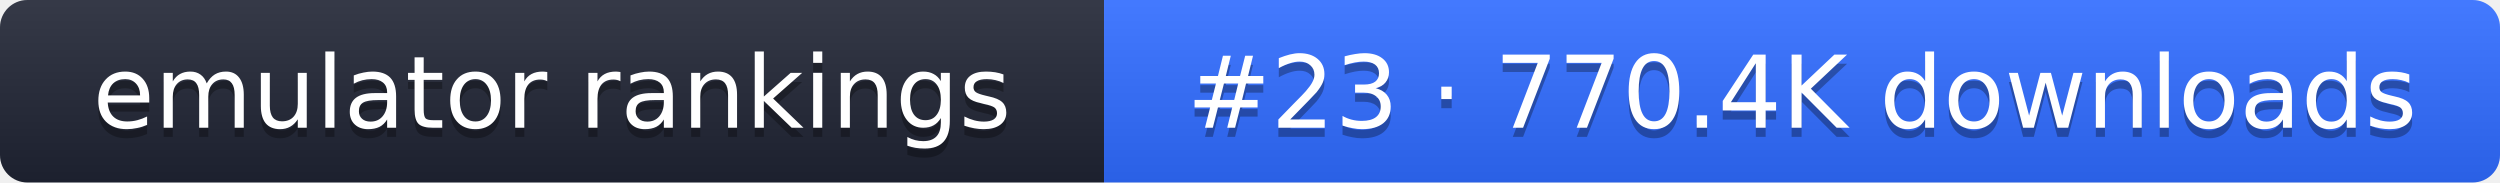
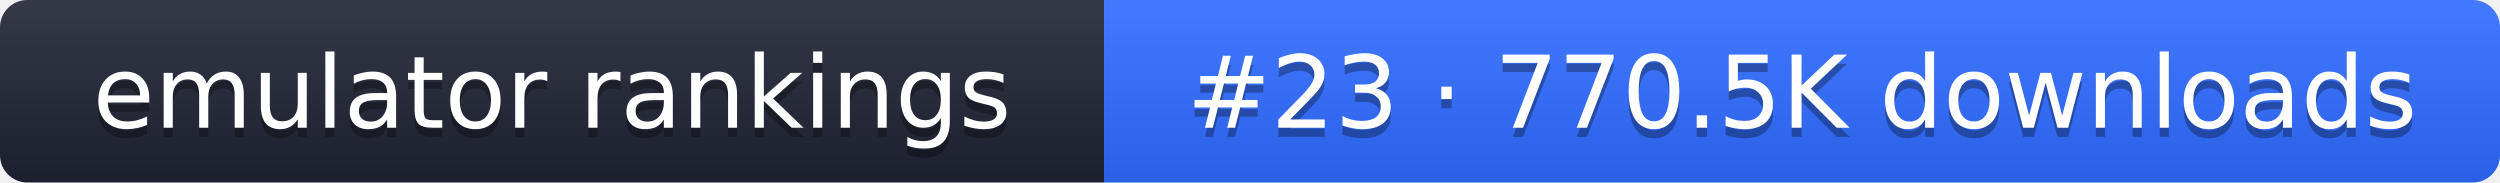
- <svg xmlns="http://www.w3.org/2000/svg" width="274" height="20" role="img" aria-label="emulator rankings: #23 · 770.4K downloads">
+ <svg xmlns="http://www.w3.org/2000/svg" width="274" height="20" role="img" aria-label="emulator rankings: #23 · 770.5K downloads">
  <linearGradient id="g" x2="0" y2="100%">
    <stop offset="0" stop-color="#fff" stop-opacity=".1" />
    <stop offset="1" stop-opacity=".1" />
  </linearGradient>
  <clipPath id="r">
    <rect width="274" height="20" rx="3" fill="#fff" />
  </clipPath>
  <g clip-path="url(#r)">
    <rect width="121" height="20" fill="#1f2433" />
    <rect x="121" width="153" height="20" fill="#2f6bff" />
    <rect width="274" height="20" fill="url(#g)" />
  </g>
  <g fill="#fff" text-anchor="middle" font-family="Verdana,DejaVu Sans,sans-serif" font-size="11">
    <text x="60.5" y="15" fill="#010101" fill-opacity=".3">emulator rankings</text>
    <text x="60.5" y="14">emulator rankings</text>
-     <text x="197.5" y="15" fill="#010101" fill-opacity=".3">#23 · 770.4K downloads</text>
-     <text x="197.5" y="14">#23 · 770.4K downloads</text>
+     <text x="197.5" y="15" fill="#010101" fill-opacity=".3">#23 · 770.5K downloads</text>
+     <text x="197.5" y="14">#23 · 770.5K downloads</text>
  </g>
</svg>
